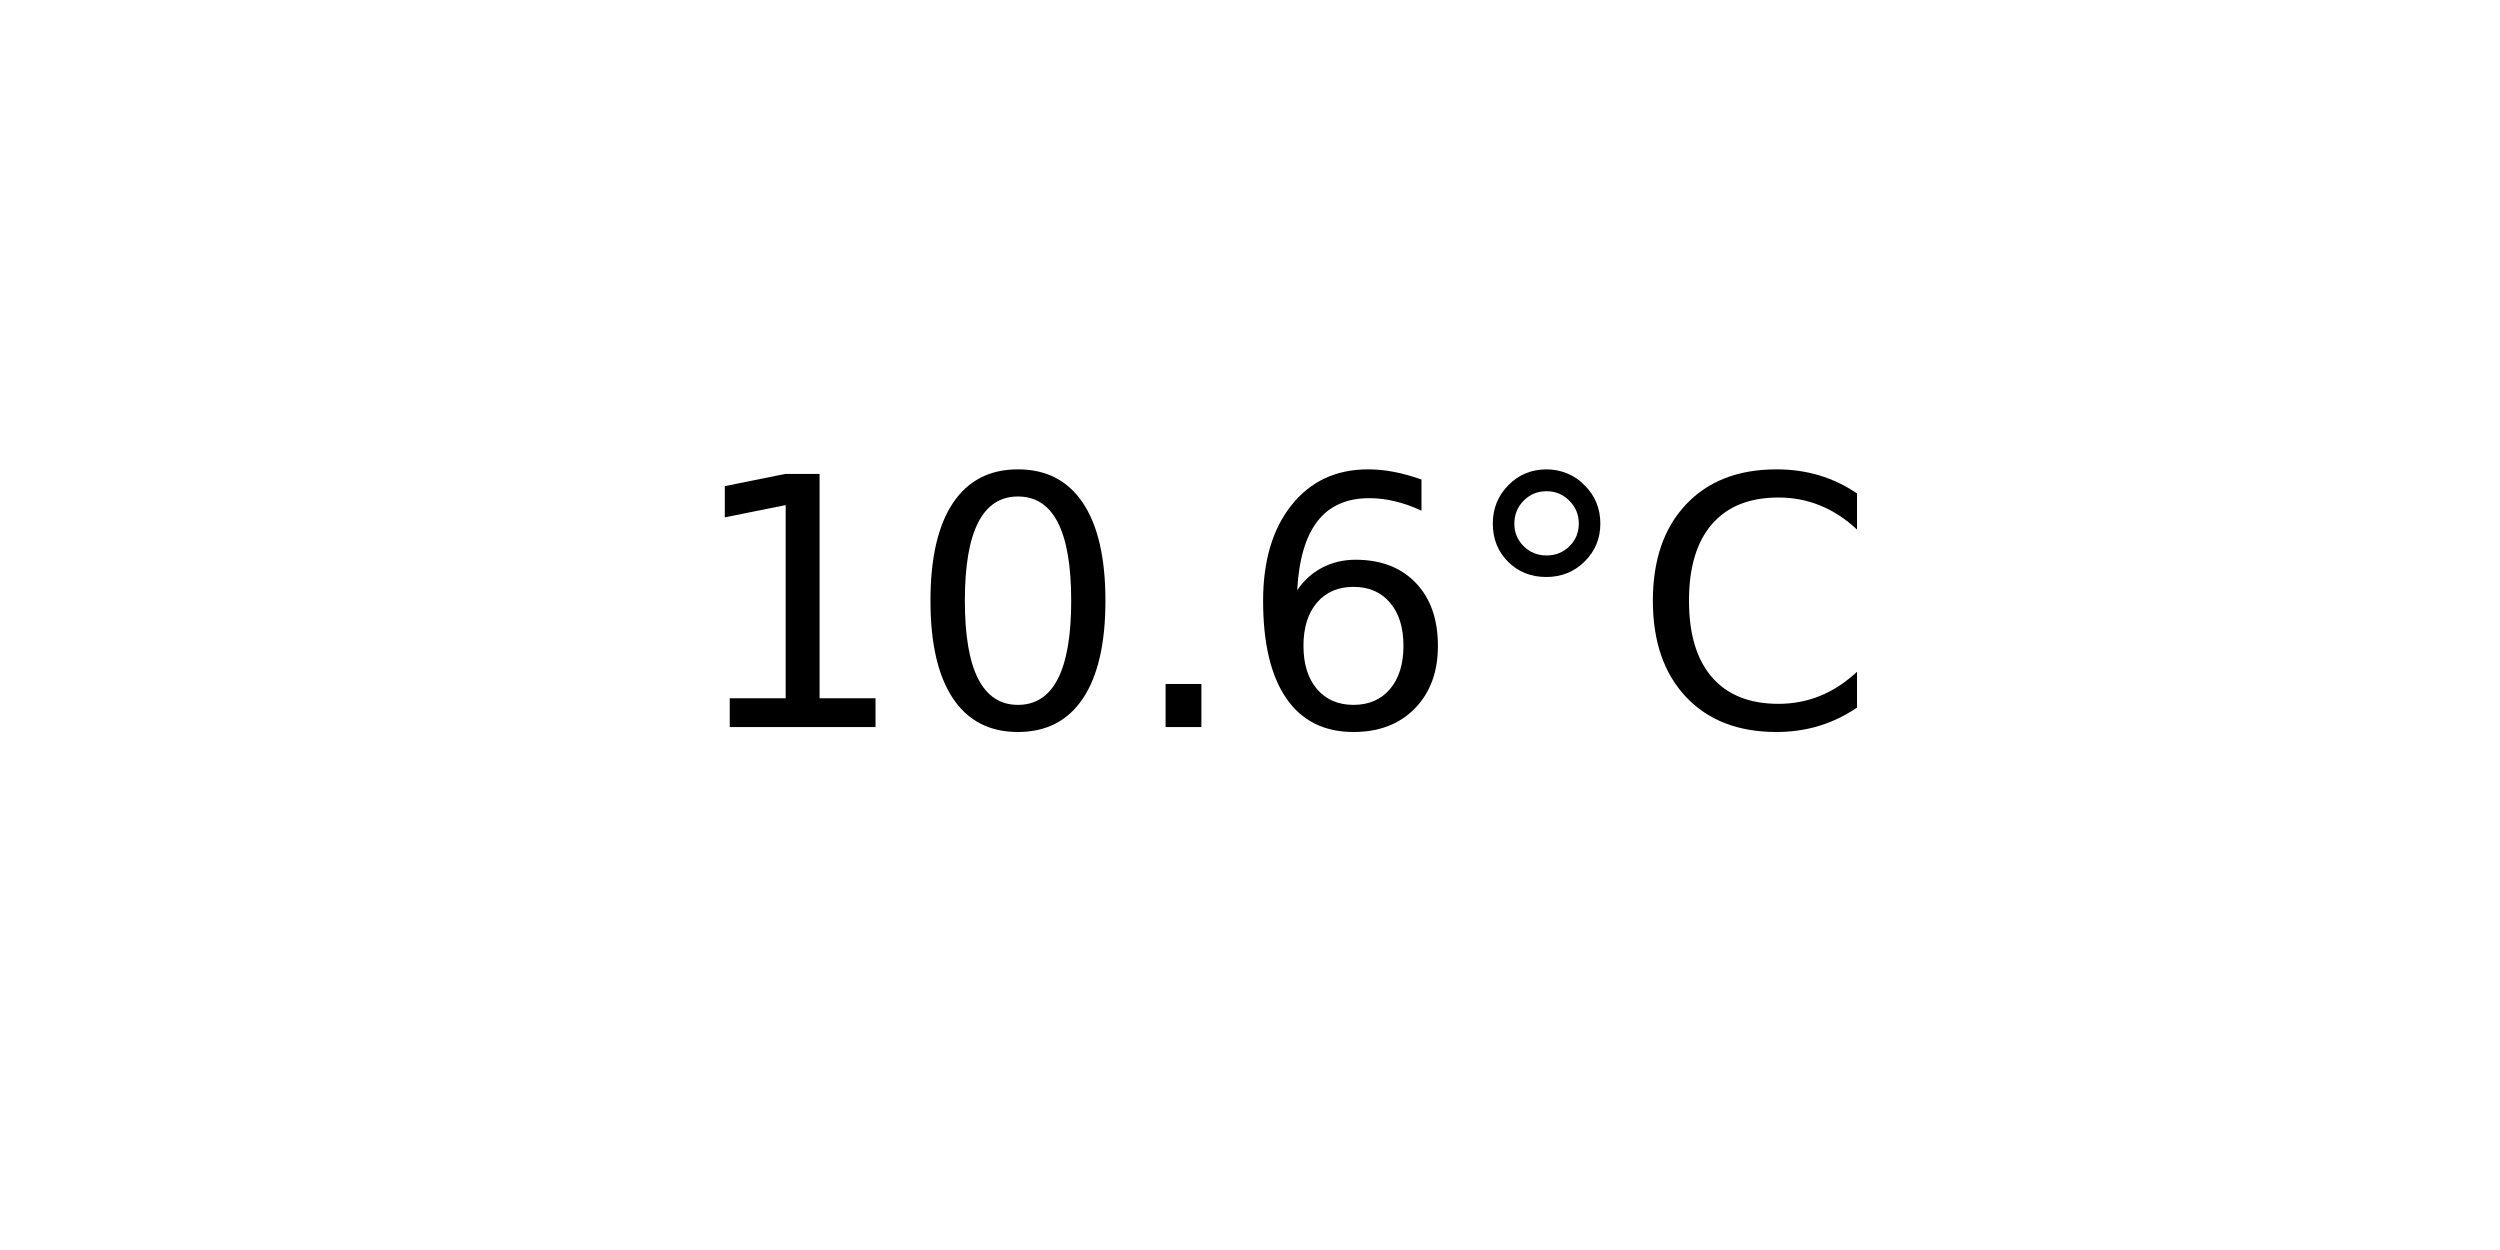
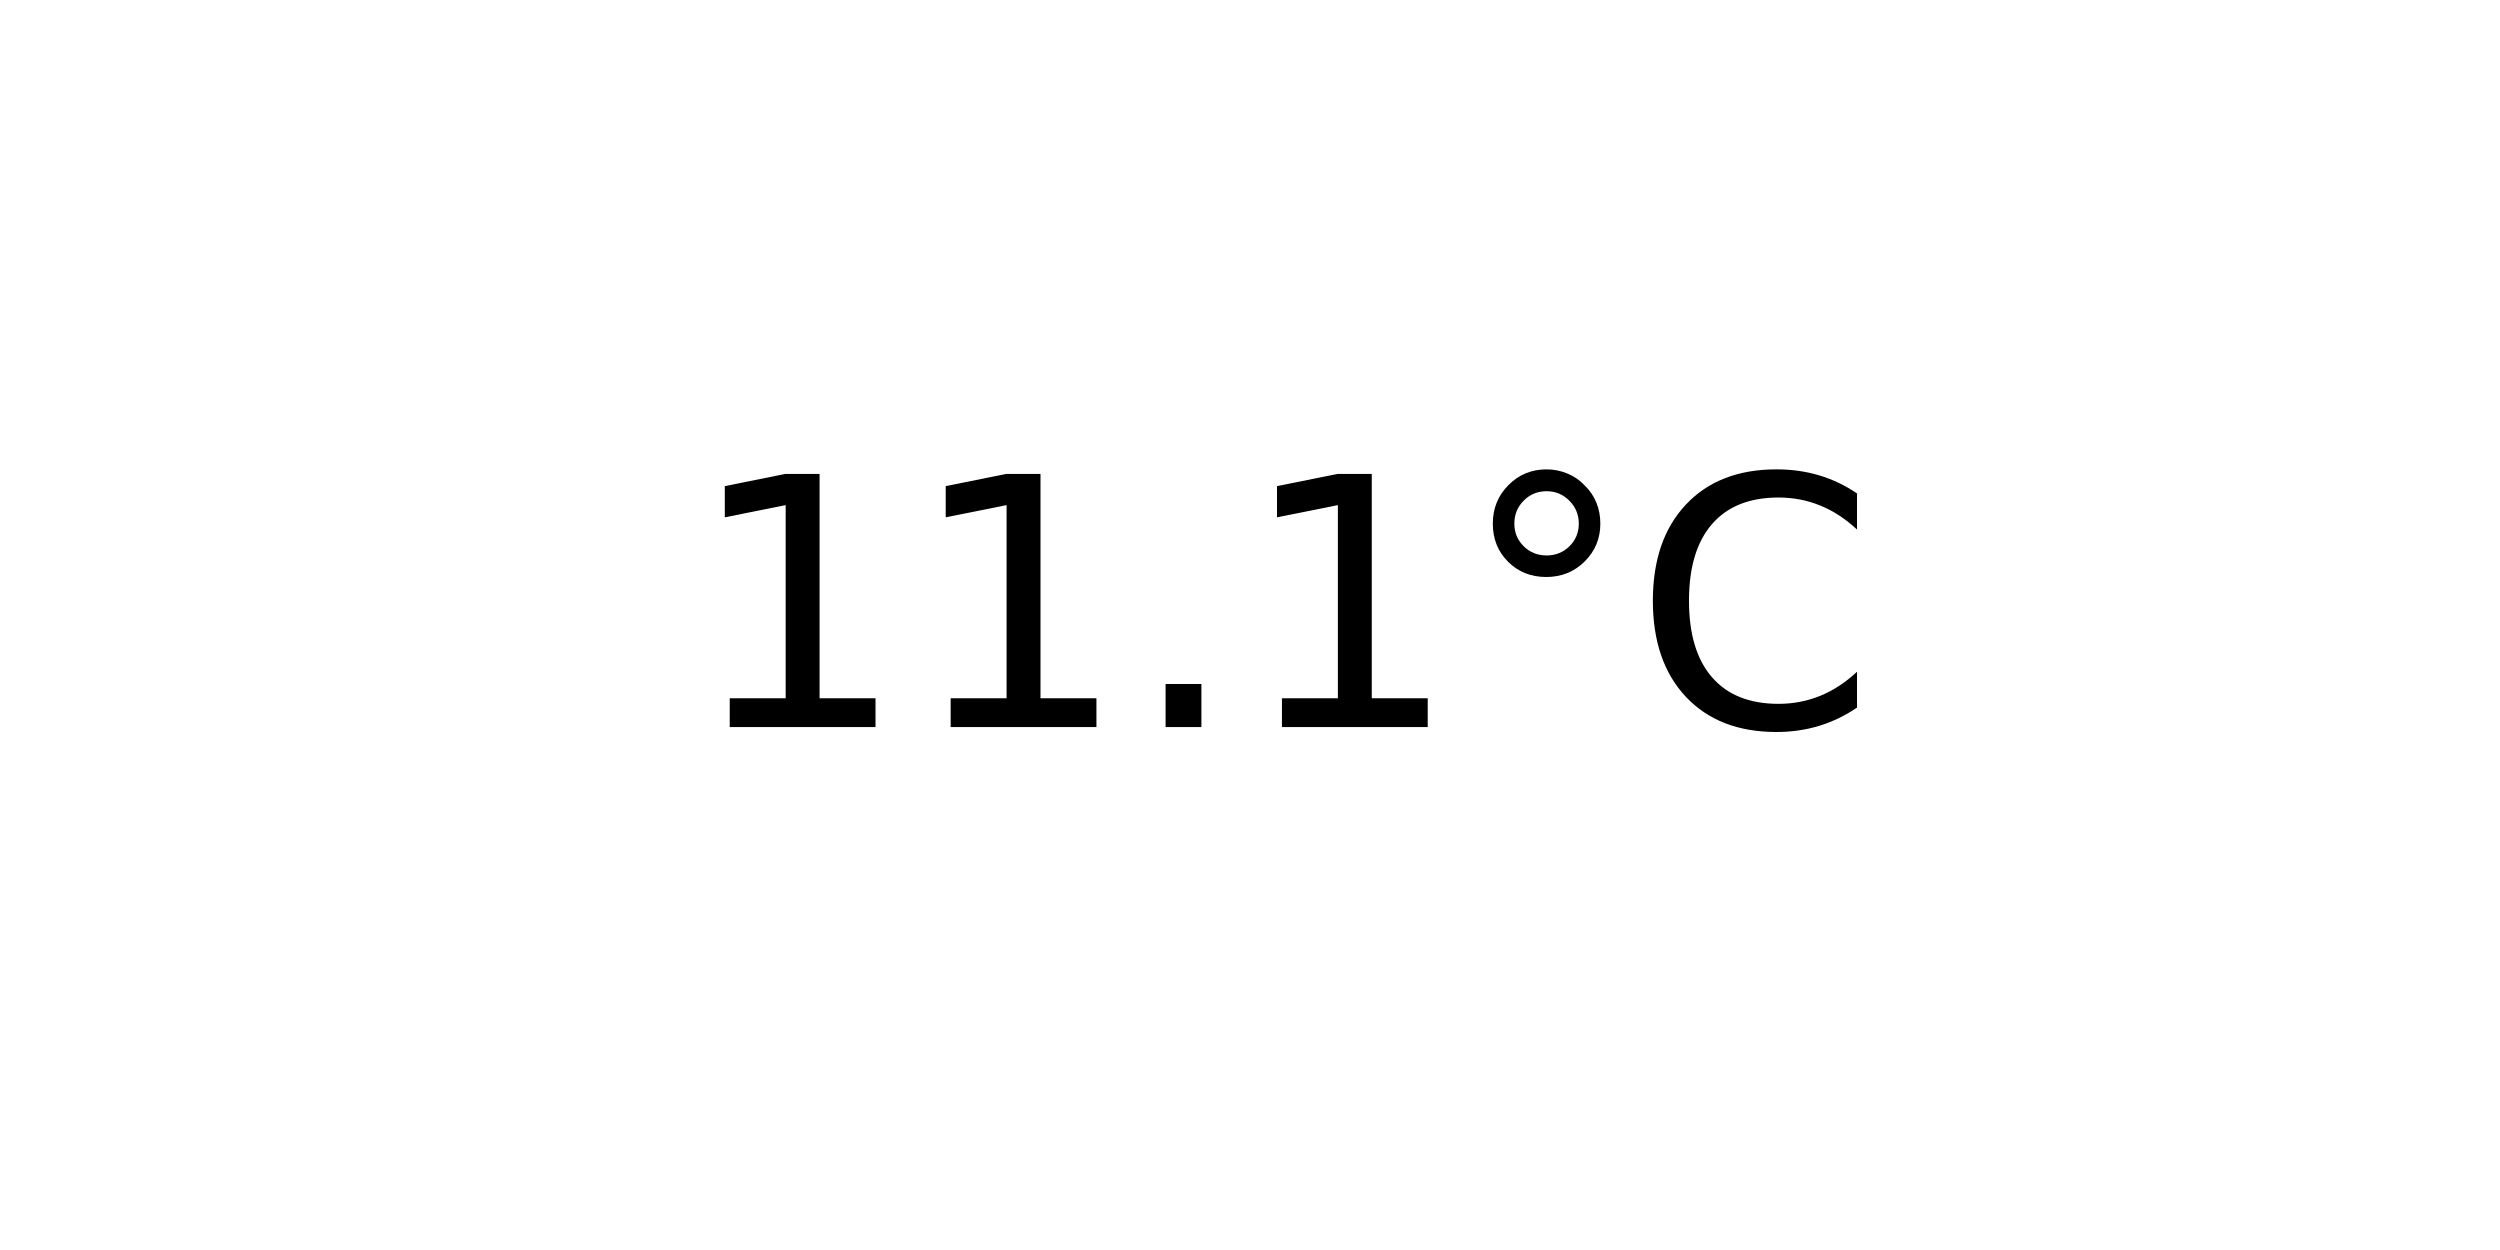
<svg xmlns="http://www.w3.org/2000/svg" xmlns:xlink="http://www.w3.org/1999/xlink" width="72pt" height="36pt" viewBox="0 0 72 36" version="1.1">
  <defs>
    <style type="text/css">*{stroke-linejoin: round; stroke-linecap: butt}</style>
  </defs>
  <g id="figure_1">
    <g id="axes_1">
      <g id="text_1">
        <g transform="translate(19.77578 20.93937) scale(0.1 -0.1)">
          <defs>
            <path id="DejaVuSans-31" d="M 794 531  L 1825 531  L 1825 4091  L 703 3866  L 703 4441  L 1819 4666  L 2450 4666  L 2450 531  L 3481 531  L 3481 0  L 794 0  L 794 531  z " transform="scale(0.015625)" />
-             <path id="DejaVuSans-30" d="M 2034 4250  Q 1547 4250 1301 3770  Q 1056 3291 1056 2328  Q 1056 1369 1301 889  Q 1547 409 2034 409  Q 2525 409 2770 889  Q 3016 1369 3016 2328  Q 3016 3291 2770 3770  Q 2525 4250 2034 4250  z M 2034 4750  Q 2819 4750 3233 4129  Q 3647 3509 3647 2328  Q 3647 1150 3233 529  Q 2819 -91 2034 -91  Q 1250 -91 836 529  Q 422 1150 422 2328  Q 422 3509 836 4129  Q 1250 4750 2034 4750  z " transform="scale(0.015625)" />
            <path id="DejaVuSans-2e" d="M 684 794  L 1344 794  L 1344 0  L 684 0  L 684 794  z " transform="scale(0.015625)" />
-             <path id="DejaVuSans-36" d="M 2113 2584  Q 1688 2584 1439 2293  Q 1191 2003 1191 1497  Q 1191 994 1439 701  Q 1688 409 2113 409  Q 2538 409 2786 701  Q 3034 994 3034 1497  Q 3034 2003 2786 2293  Q 2538 2584 2113 2584  z M 3366 4563  L 3366 3988  Q 3128 4100 2886 4159  Q 2644 4219 2406 4219  Q 1781 4219 1451 3797  Q 1122 3375 1075 2522  Q 1259 2794 1537 2939  Q 1816 3084 2150 3084  Q 2853 3084 3261 2657  Q 3669 2231 3669 1497  Q 3669 778 3244 343  Q 2819 -91 2113 -91  Q 1303 -91 875 529  Q 447 1150 447 2328  Q 447 3434 972 4092  Q 1497 4750 2381 4750  Q 2619 4750 2861 4703  Q 3103 4656 3366 4563  z " transform="scale(0.015625)" />
            <path id="DejaVuSans-b0" d="M 1600 4347  Q 1350 4347 1178 4173  Q 1006 4000 1006 3750  Q 1006 3503 1178 3333  Q 1350 3163 1600 3163  Q 1850 3163 2022 3333  Q 2194 3503 2194 3750  Q 2194 3997 2020 4172  Q 1847 4347 1600 4347  z M 1600 4750  Q 1800 4750 1984 4673  Q 2169 4597 2303 4453  Q 2447 4313 2519 4134  Q 2591 3956 2591 3750  Q 2591 3338 2302 3052  Q 2013 2766 1594 2766  Q 1172 2766 890 3047  Q 609 3328 609 3750  Q 609 4169 896 4459  Q 1184 4750 1600 4750  z " transform="scale(0.015625)" />
            <path id="DejaVuSans-43" d="M 4122 4306  L 4122 3641  Q 3803 3938 3442 4084  Q 3081 4231 2675 4231  Q 1875 4231 1450 3742  Q 1025 3253 1025 2328  Q 1025 1406 1450 917  Q 1875 428 2675 428  Q 3081 428 3442 575  Q 3803 722 4122 1019  L 4122 359  Q 3791 134 3420 21  Q 3050 -91 2638 -91  Q 1578 -91 968 557  Q 359 1206 359 2328  Q 359 3453 968 4101  Q 1578 4750 2638 4750  Q 3056 4750 3426 4639  Q 3797 4528 4122 4306  z " transform="scale(0.015625)" />
          </defs>
          <use xlink:href="#DejaVuSans-31" />
-           <use xlink:href="#DejaVuSans-30" x="63.623" />
+           <use xlink:href="#DejaVuSans-31" x="63.623" />
          <use xlink:href="#DejaVuSans-2e" x="127.246" />
-           <use xlink:href="#DejaVuSans-36" x="159.033" />
+           <use xlink:href="#DejaVuSans-31" x="159.033" />
          <use xlink:href="#DejaVuSans-b0" x="222.656" />
          <use xlink:href="#DejaVuSans-43" x="272.656" />
        </g>
      </g>
    </g>
  </g>
</svg>
